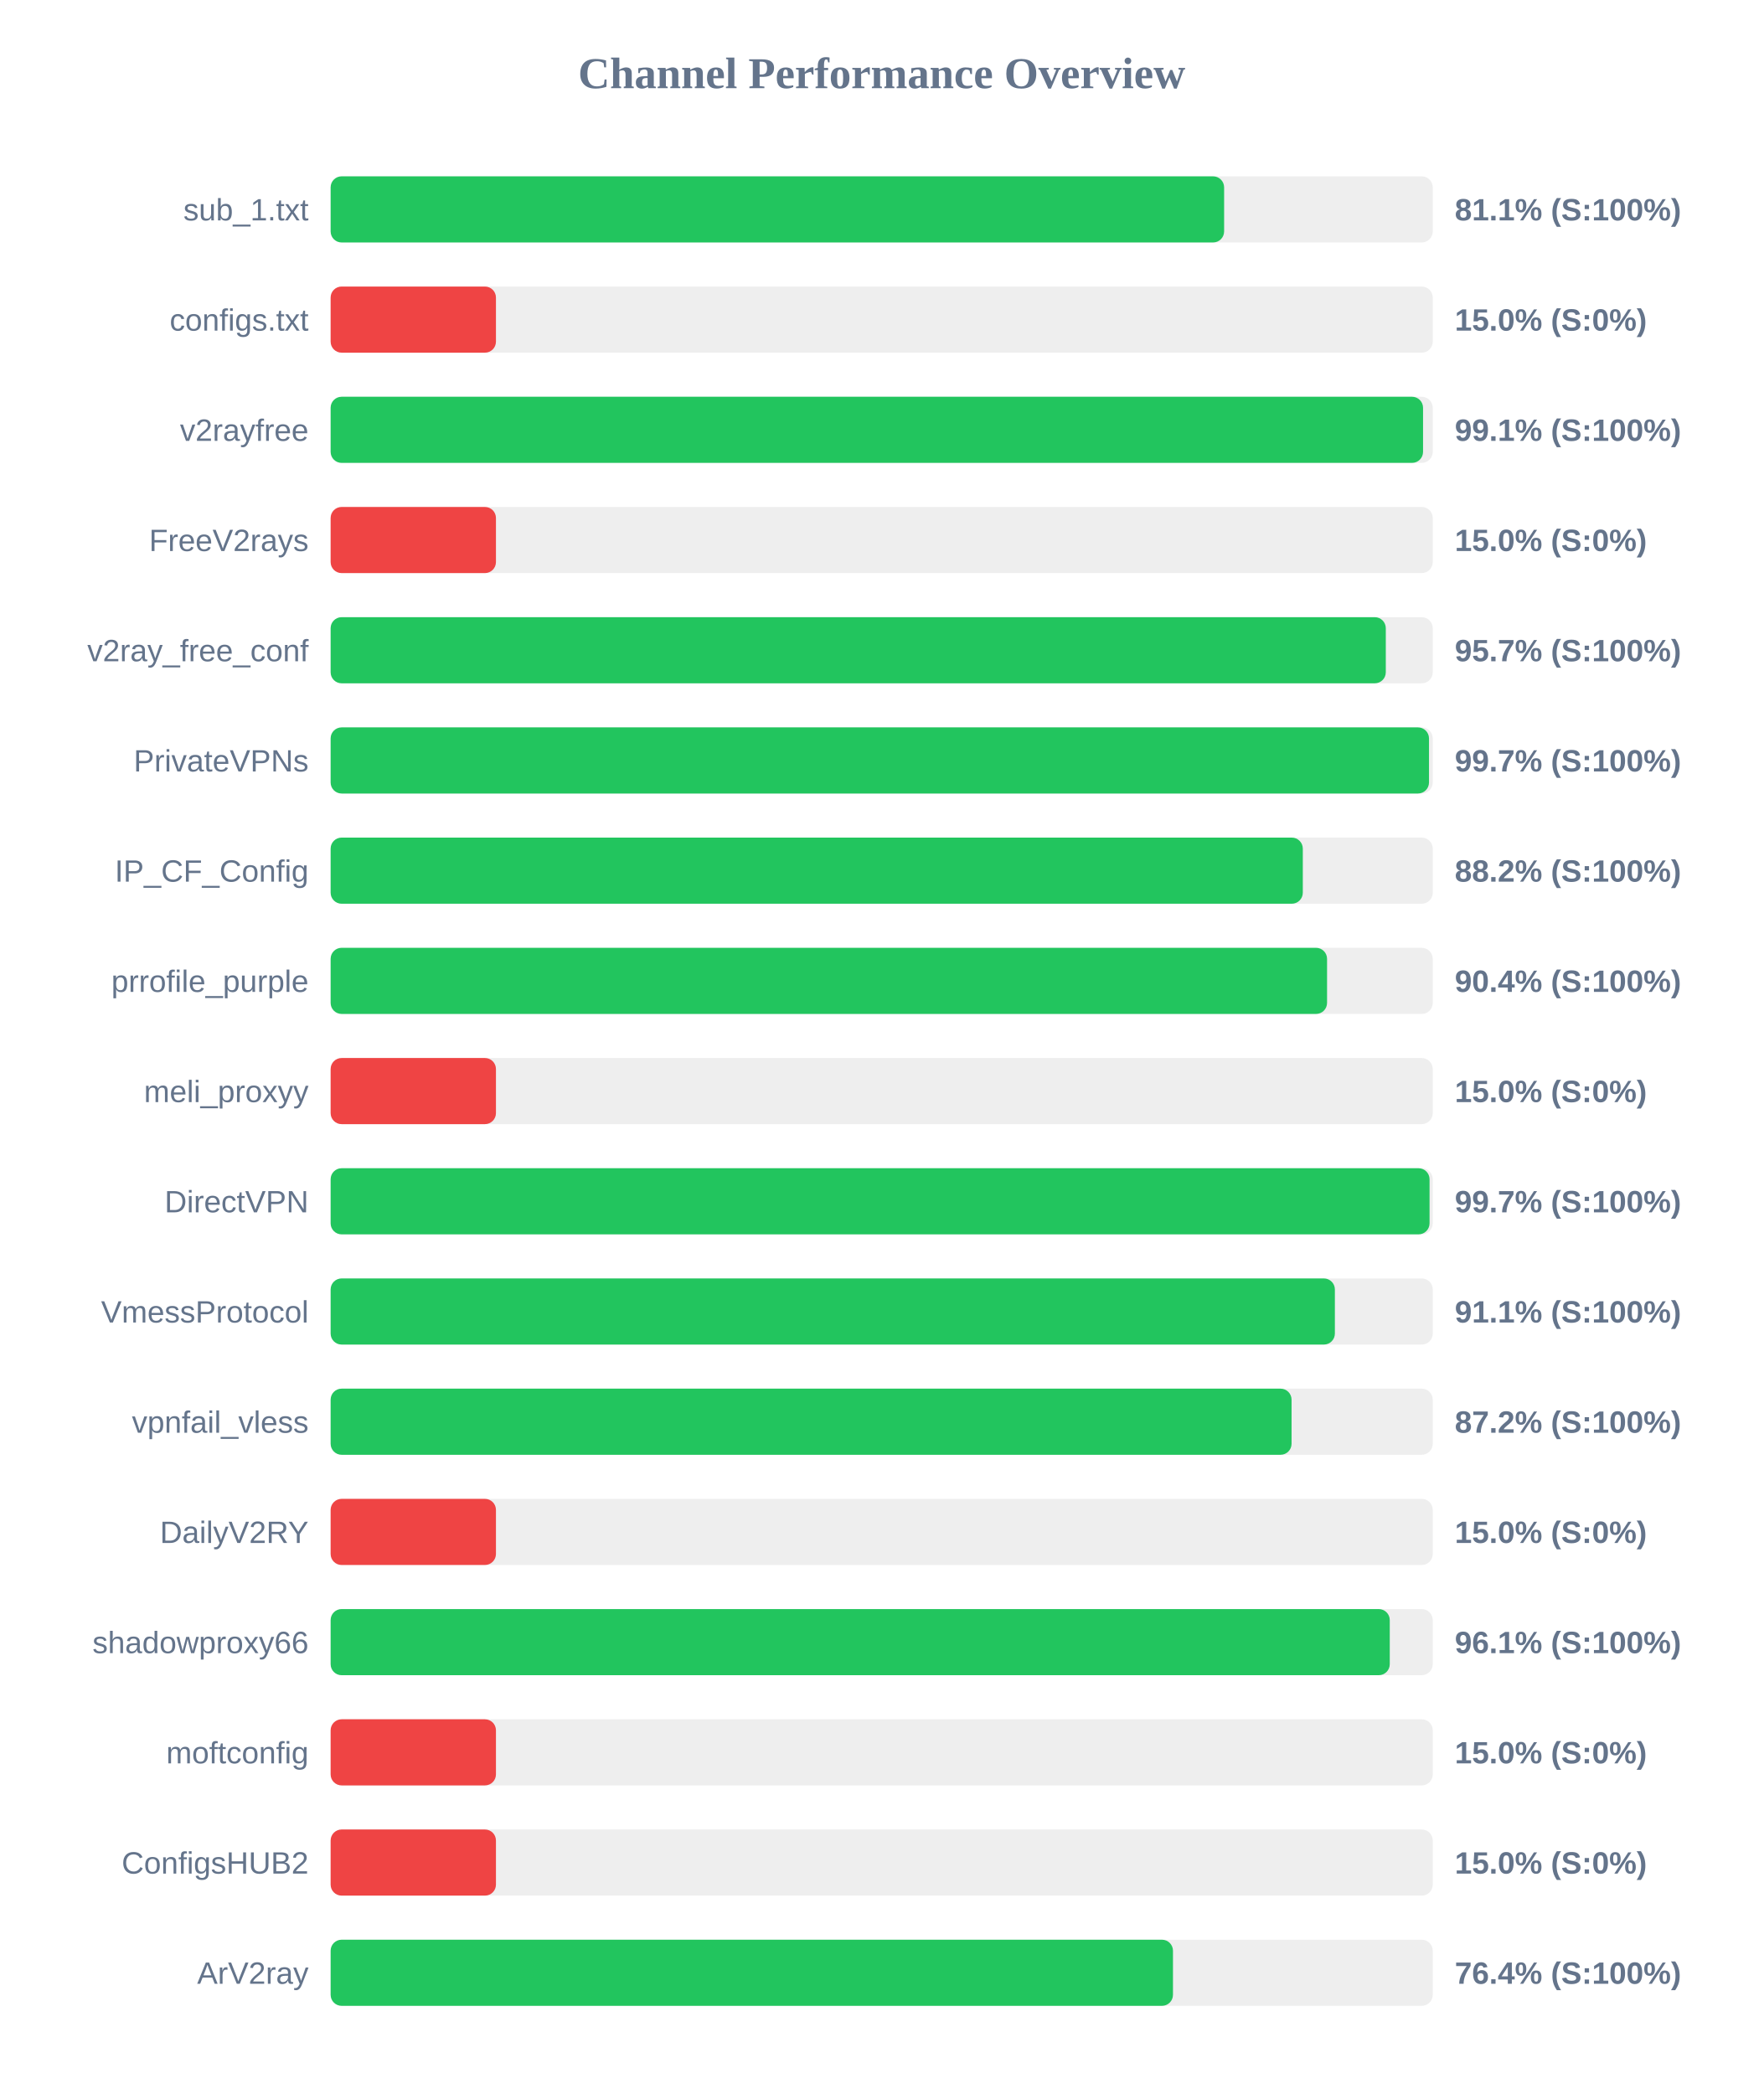
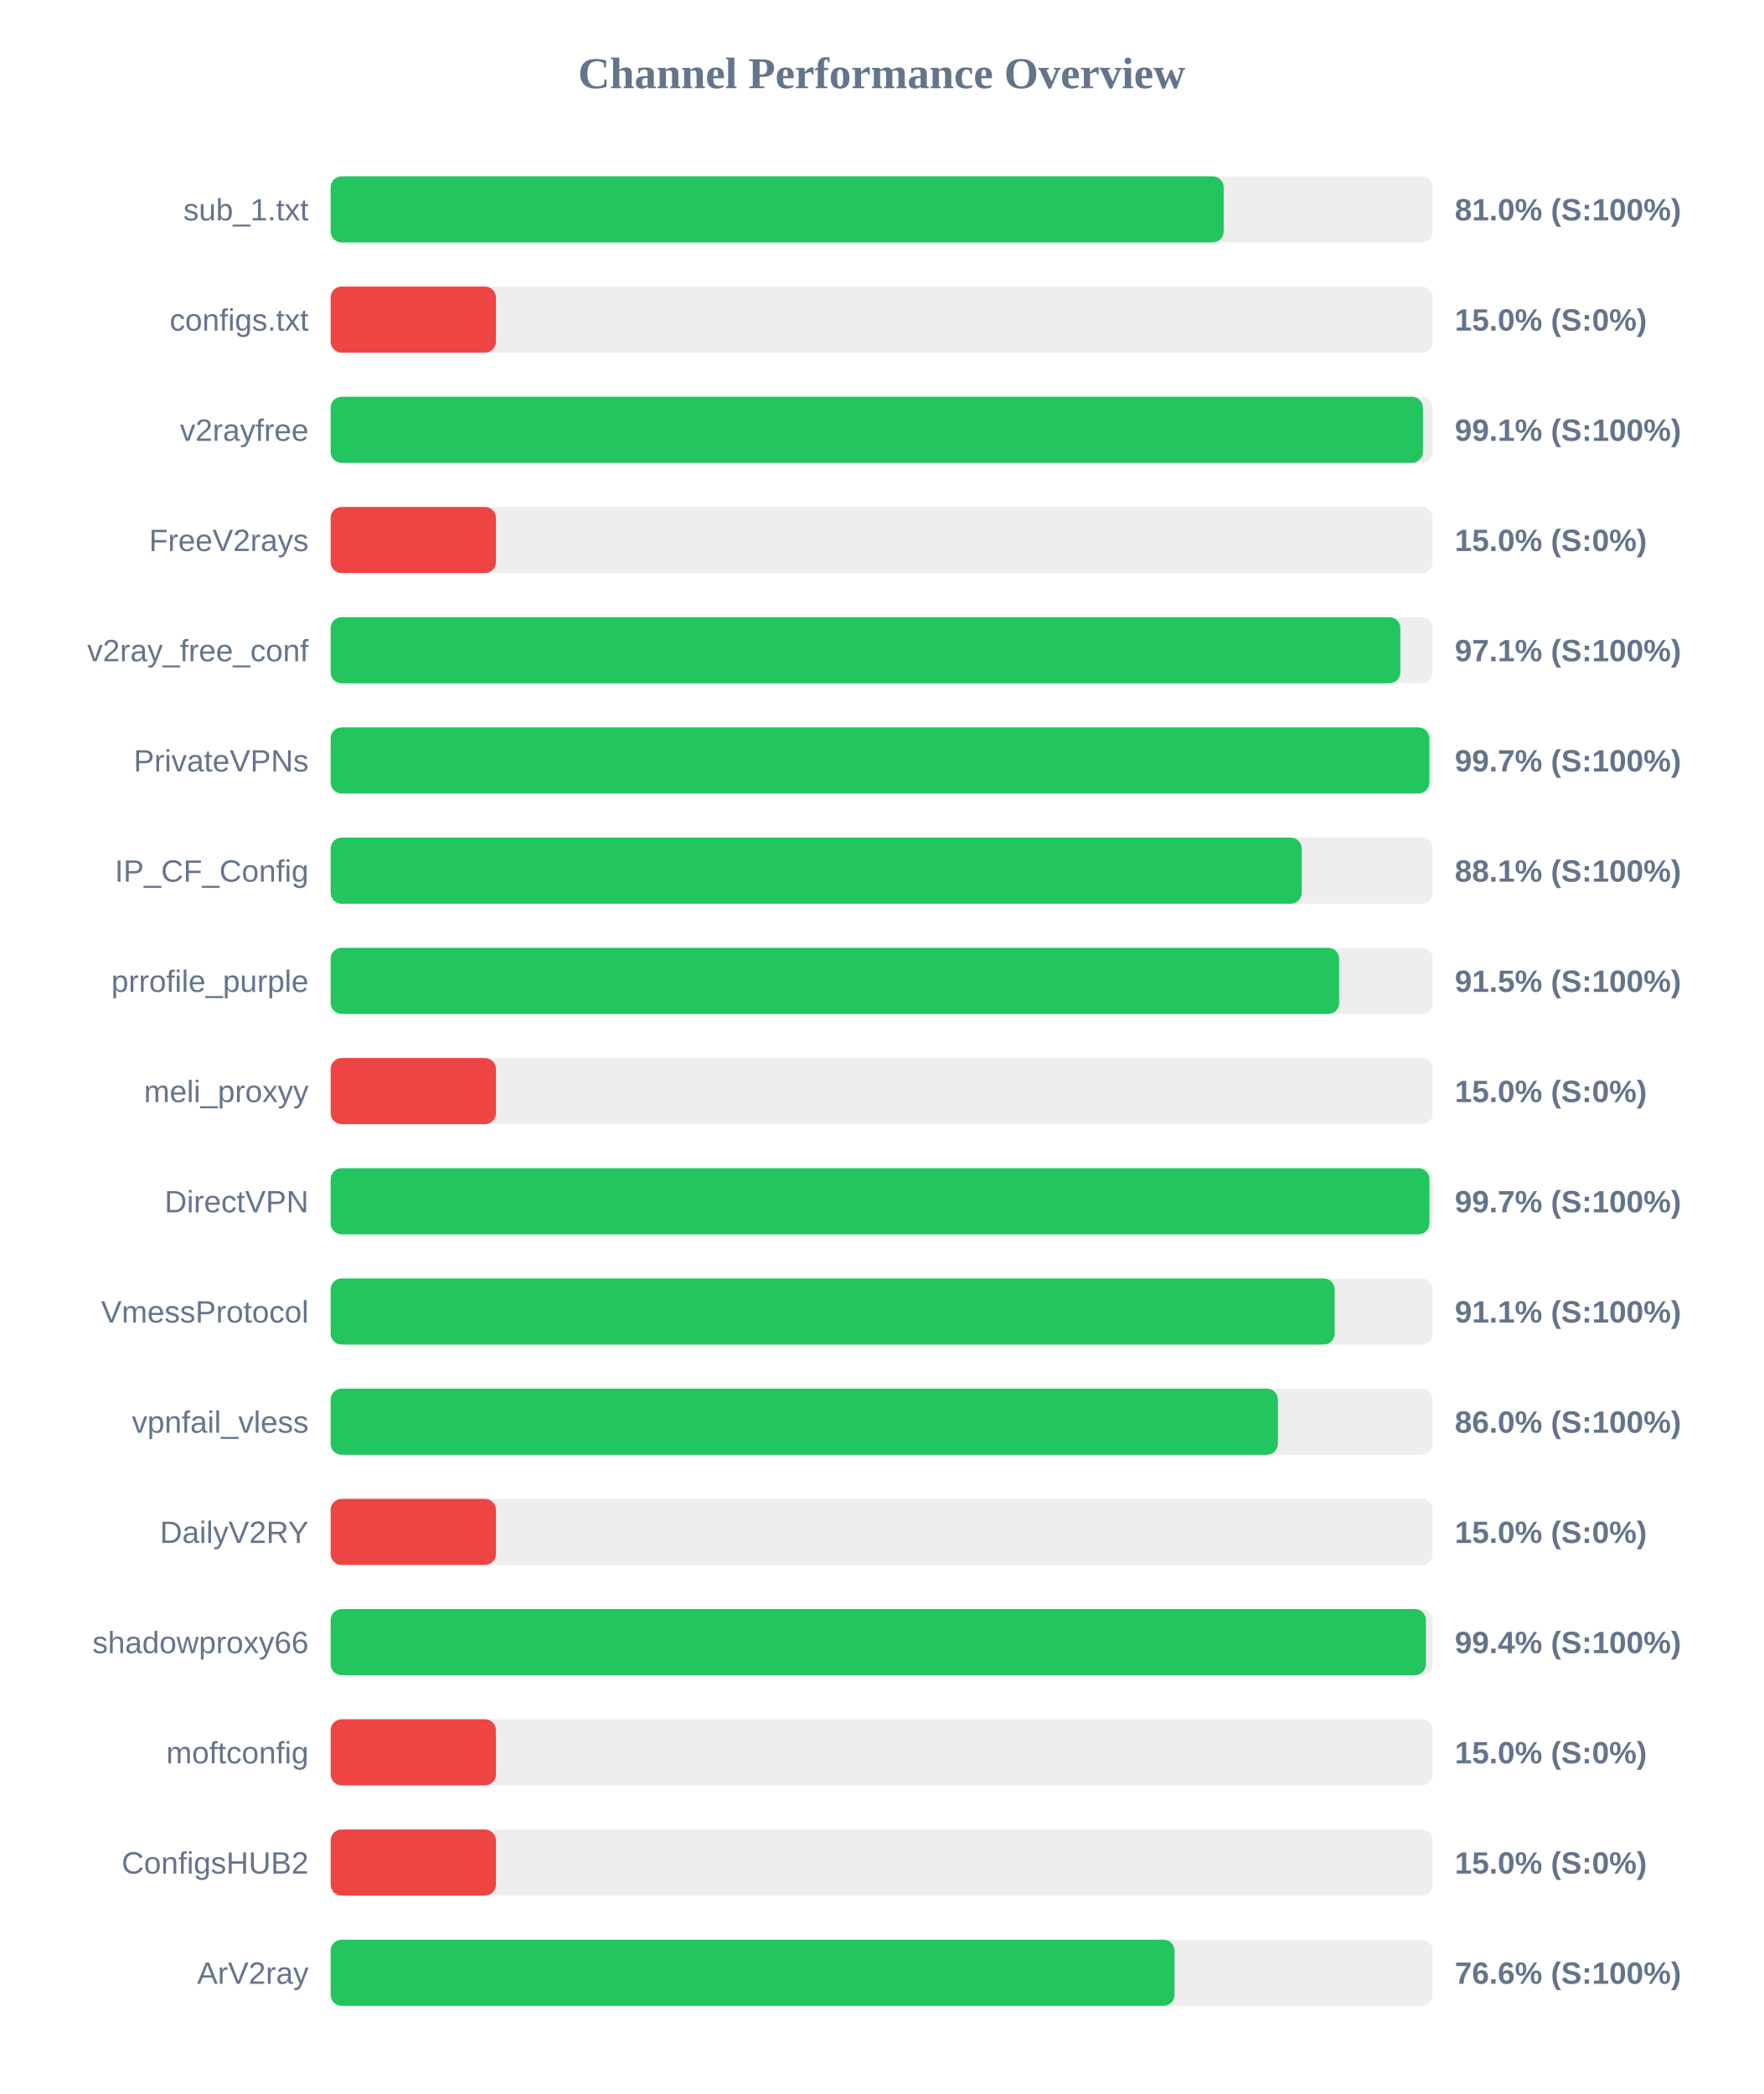
<svg xmlns="http://www.w3.org/2000/svg" width="800" height="950" version="1.1">
  <style>
        .row { font: 14px Arial; fill: #64748b; }
        .score { font: bold 14px Arial; fill: #64748b; }
    </style>
  <text x="400" y="40" text-anchor="middle" font-size="20px" font-weight="bold" fill="#64748b">Channel Performance Overview</text>
  <rect x="150" y="80" width="500" height="30" fill="#eee" rx="5" />
-   <rect x="150" y="80" width="405.35" height="30" fill="#22c55e" rx="5" />
+   <rect x="150" y="80" width="405.15" height="30" fill="#22c55e" rx="5" />
  <text x="140" y="100" text-anchor="end" class="row">sub_1.txt</text>
-   <text x="660" y="100" text-anchor="start" class="score">81.1% (S:100%)</text>
+   <text x="660" y="100" text-anchor="start" class="score">81.0% (S:100%)</text>
  <rect x="150" y="130" width="500" height="30" fill="#eee" rx="5" />
  <rect x="150" y="130" width="75.0" height="30" fill="#ef4444" rx="5" />
  <text x="140" y="150" text-anchor="end" class="row">configs.txt</text>
  <text x="660" y="150" text-anchor="start" class="score">15.0% (S:0%)</text>
  <rect x="150" y="180" width="500" height="30" fill="#eee" rx="5" />
-   <rect x="150" y="180" width="495.6" height="30" fill="#22c55e" rx="5" />
+   <rect x="150" y="180" width="495.55" height="30" fill="#22c55e" rx="5" />
  <text x="140" y="200" text-anchor="end" class="row">v2rayfree</text>
  <text x="660" y="200" text-anchor="start" class="score">99.1% (S:100%)</text>
  <rect x="150" y="230" width="500" height="30" fill="#eee" rx="5" />
  <rect x="150" y="230" width="75.0" height="30" fill="#ef4444" rx="5" />
  <text x="140" y="250" text-anchor="end" class="row">FreeV2rays</text>
  <text x="660" y="250" text-anchor="start" class="score">15.0% (S:0%)</text>
  <rect x="150" y="280" width="500" height="30" fill="#eee" rx="5" />
-   <rect x="150" y="280" width="478.7" height="30" fill="#22c55e" rx="5" />
+   <rect x="150" y="280" width="485.3" height="30" fill="#22c55e" rx="5" />
  <text x="140" y="300" text-anchor="end" class="row">v2ray_free_conf</text>
-   <text x="660" y="300" text-anchor="start" class="score">95.7% (S:100%)</text>
+   <text x="660" y="300" text-anchor="start" class="score">97.1% (S:100%)</text>
  <rect x="150" y="330" width="500" height="30" fill="#eee" rx="5" />
-   <rect x="150" y="330" width="498.3" height="30" fill="#22c55e" rx="5" />
+   <rect x="150" y="330" width="498.45" height="30" fill="#22c55e" rx="5" />
  <text x="140" y="350" text-anchor="end" class="row">PrivateVPNs</text>
  <text x="660" y="350" text-anchor="start" class="score">99.7% (S:100%)</text>
  <rect x="150" y="380" width="500" height="30" fill="#eee" rx="5" />
-   <rect x="150" y="380" width="441.05" height="30" fill="#22c55e" rx="5" />
+   <rect x="150" y="380" width="440.55" height="30" fill="#22c55e" rx="5" />
  <text x="140" y="400" text-anchor="end" class="row">IP_CF_Config</text>
-   <text x="660" y="400" text-anchor="start" class="score">88.2% (S:100%)</text>
+   <text x="660" y="400" text-anchor="start" class="score">88.1% (S:100%)</text>
  <rect x="150" y="430" width="500" height="30" fill="#eee" rx="5" />
-   <rect x="150" y="430" width="452.05" height="30" fill="#22c55e" rx="5" />
+   <rect x="150" y="430" width="457.55" height="30" fill="#22c55e" rx="5" />
  <text x="140" y="450" text-anchor="end" class="row">prrofile_purple</text>
-   <text x="660" y="450" text-anchor="start" class="score">90.4% (S:100%)</text>
+   <text x="660" y="450" text-anchor="start" class="score">91.5% (S:100%)</text>
  <rect x="150" y="480" width="500" height="30" fill="#eee" rx="5" />
  <rect x="150" y="480" width="75.0" height="30" fill="#ef4444" rx="5" />
  <text x="140" y="500" text-anchor="end" class="row">meli_proxyy</text>
  <text x="660" y="500" text-anchor="start" class="score">15.0% (S:0%)</text>
  <rect x="150" y="530" width="500" height="30" fill="#eee" rx="5" />
-   <rect x="150" y="530" width="498.55" height="30" fill="#22c55e" rx="5" />
+   <rect x="150" y="530" width="498.5" height="30" fill="#22c55e" rx="5" />
  <text x="140" y="550" text-anchor="end" class="row">DirectVPN</text>
  <text x="660" y="550" text-anchor="start" class="score">99.7% (S:100%)</text>
  <rect x="150" y="580" width="500" height="30" fill="#eee" rx="5" />
-   <rect x="150" y="580" width="455.6" height="30" fill="#22c55e" rx="5" />
+   <rect x="150" y="580" width="455.5" height="30" fill="#22c55e" rx="5" />
  <text x="140" y="600" text-anchor="end" class="row">VmessProtocol</text>
  <text x="660" y="600" text-anchor="start" class="score">91.1% (S:100%)</text>
  <rect x="150" y="630" width="500" height="30" fill="#eee" rx="5" />
-   <rect x="150" y="630" width="435.95" height="30" fill="#22c55e" rx="5" />
+   <rect x="150" y="630" width="429.75" height="30" fill="#22c55e" rx="5" />
  <text x="140" y="650" text-anchor="end" class="row">vpnfail_vless</text>
-   <text x="660" y="650" text-anchor="start" class="score">87.2% (S:100%)</text>
+   <text x="660" y="650" text-anchor="start" class="score">86.0% (S:100%)</text>
  <rect x="150" y="680" width="500" height="30" fill="#eee" rx="5" />
  <rect x="150" y="680" width="75.0" height="30" fill="#ef4444" rx="5" />
  <text x="140" y="700" text-anchor="end" class="row">DailyV2RY</text>
  <text x="660" y="700" text-anchor="start" class="score">15.0% (S:0%)</text>
  <rect x="150" y="730" width="500" height="30" fill="#eee" rx="5" />
-   <rect x="150" y="730" width="480.5" height="30" fill="#22c55e" rx="5" />
+   <rect x="150" y="730" width="496.9" height="30" fill="#22c55e" rx="5" />
  <text x="140" y="750" text-anchor="end" class="row">shadowproxy66</text>
-   <text x="660" y="750" text-anchor="start" class="score">96.1% (S:100%)</text>
+   <text x="660" y="750" text-anchor="start" class="score">99.4% (S:100%)</text>
  <rect x="150" y="780" width="500" height="30" fill="#eee" rx="5" />
  <rect x="150" y="780" width="75.0" height="30" fill="#ef4444" rx="5" />
  <text x="140" y="800" text-anchor="end" class="row">moftconfig</text>
  <text x="660" y="800" text-anchor="start" class="score">15.0% (S:0%)</text>
  <rect x="150" y="830" width="500" height="30" fill="#eee" rx="5" />
  <rect x="150" y="830" width="75.0" height="30" fill="#ef4444" rx="5" />
  <text x="140" y="850" text-anchor="end" class="row">ConfigsHUB2</text>
  <text x="660" y="850" text-anchor="start" class="score">15.0% (S:0%)</text>
  <rect x="150" y="880" width="500" height="30" fill="#eee" rx="5" />
-   <rect x="150" y="880" width="382.15" height="30" fill="#22c55e" rx="5" />
+   <rect x="150" y="880" width="382.85" height="30" fill="#22c55e" rx="5" />
  <text x="140" y="900" text-anchor="end" class="row">ArV2ray</text>
-   <text x="660" y="900" text-anchor="start" class="score">76.4% (S:100%)</text>
+   <text x="660" y="900" text-anchor="start" class="score">76.6% (S:100%)</text>
</svg>
